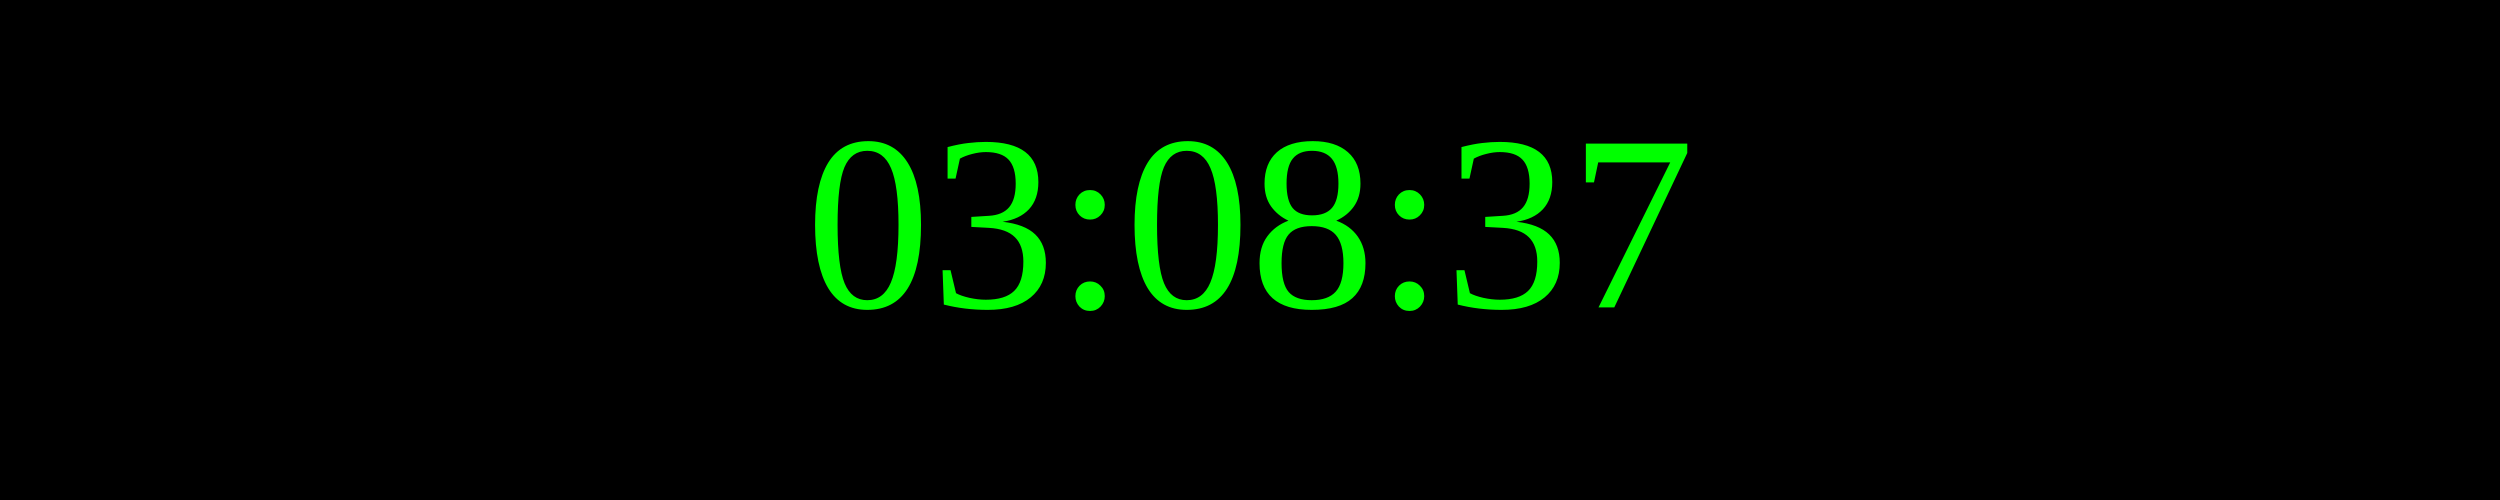
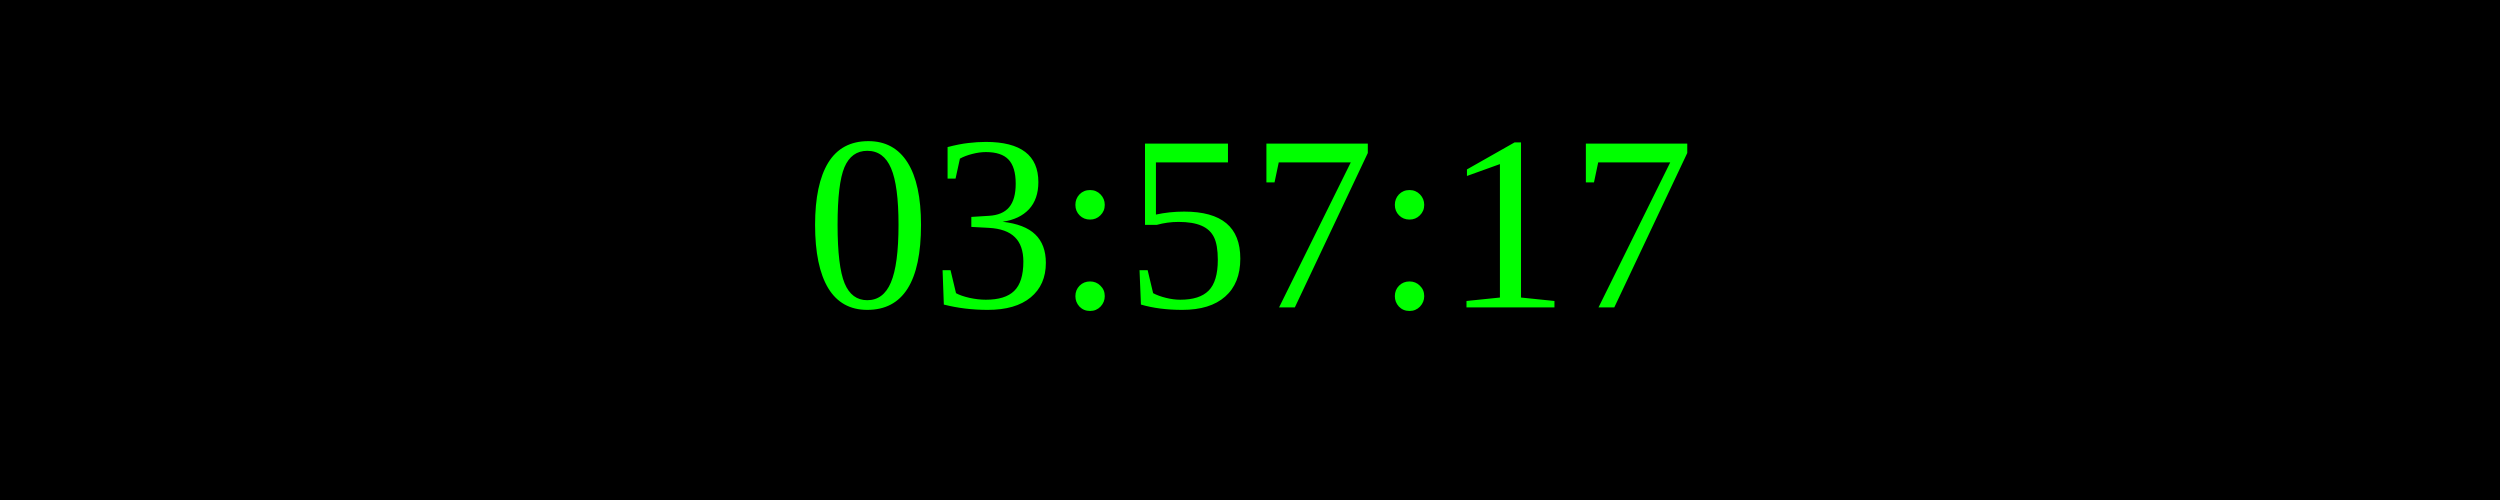
<svg xmlns="http://www.w3.org/2000/svg" width="250" height="50">
  <rect width="100%" height="100%" fill="black" />
  <text x="50%" y="50%" font-size="25" fill="lime" text-anchor="middle" dominant-baseline="middle">
- 03:08:37
+ 03:57:17
</text>
</svg>
